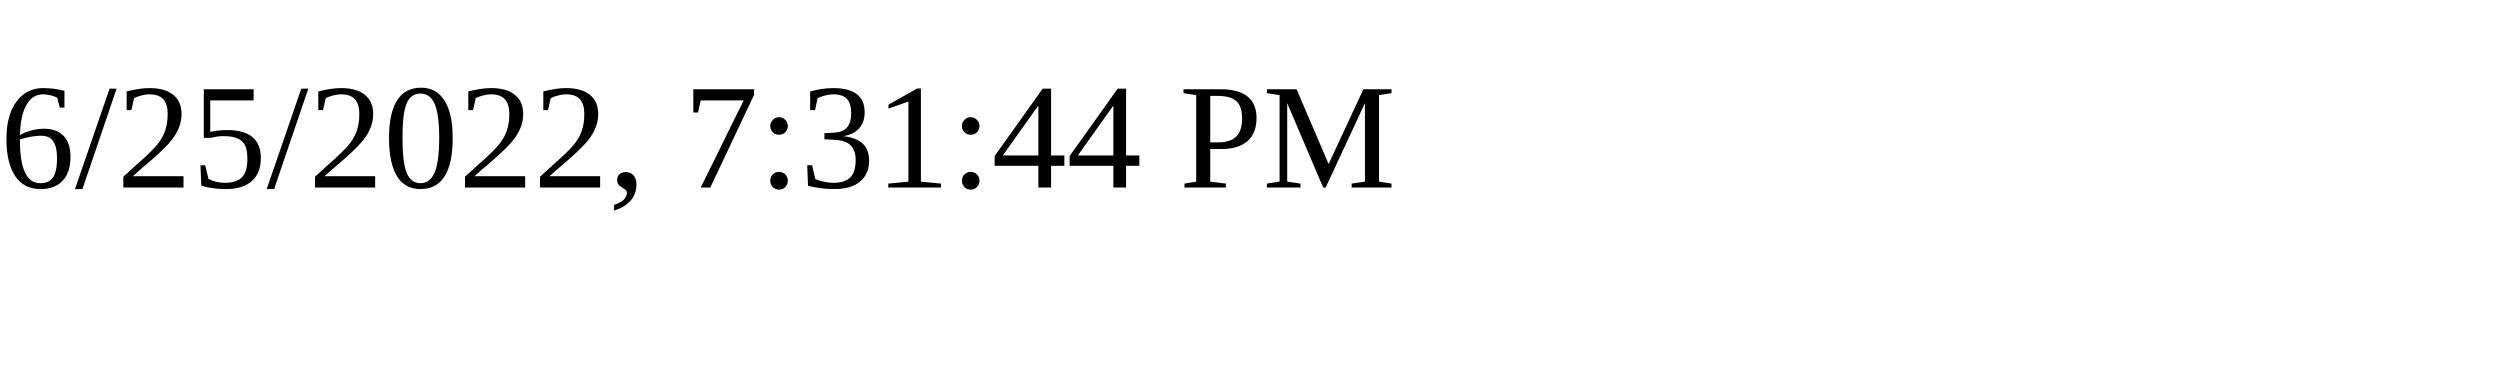
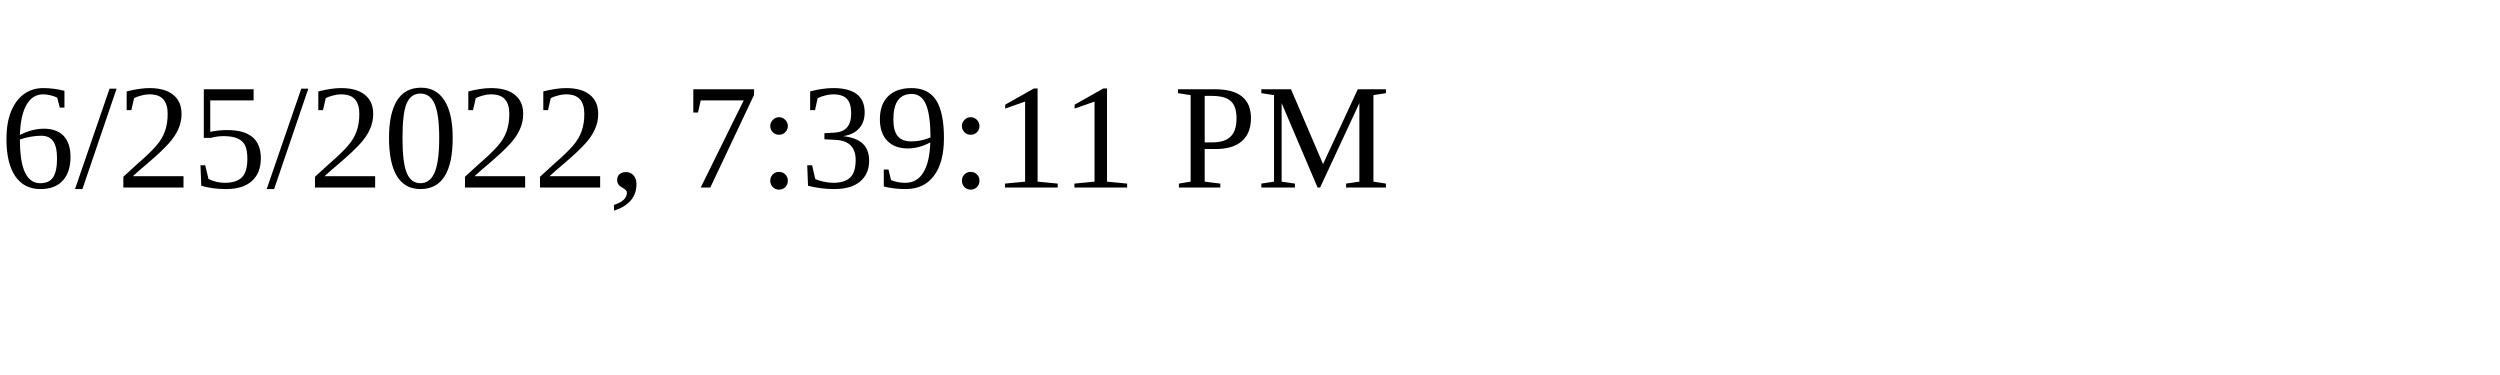
<svg xmlns="http://www.w3.org/2000/svg" height="30" width="200">
-   <text x="0" y="15">6/25/2022, 7:31:44 PM</text>
+   <text x="0" y="15">6/25/2022, 7:39:11 PM</text>
</svg>
